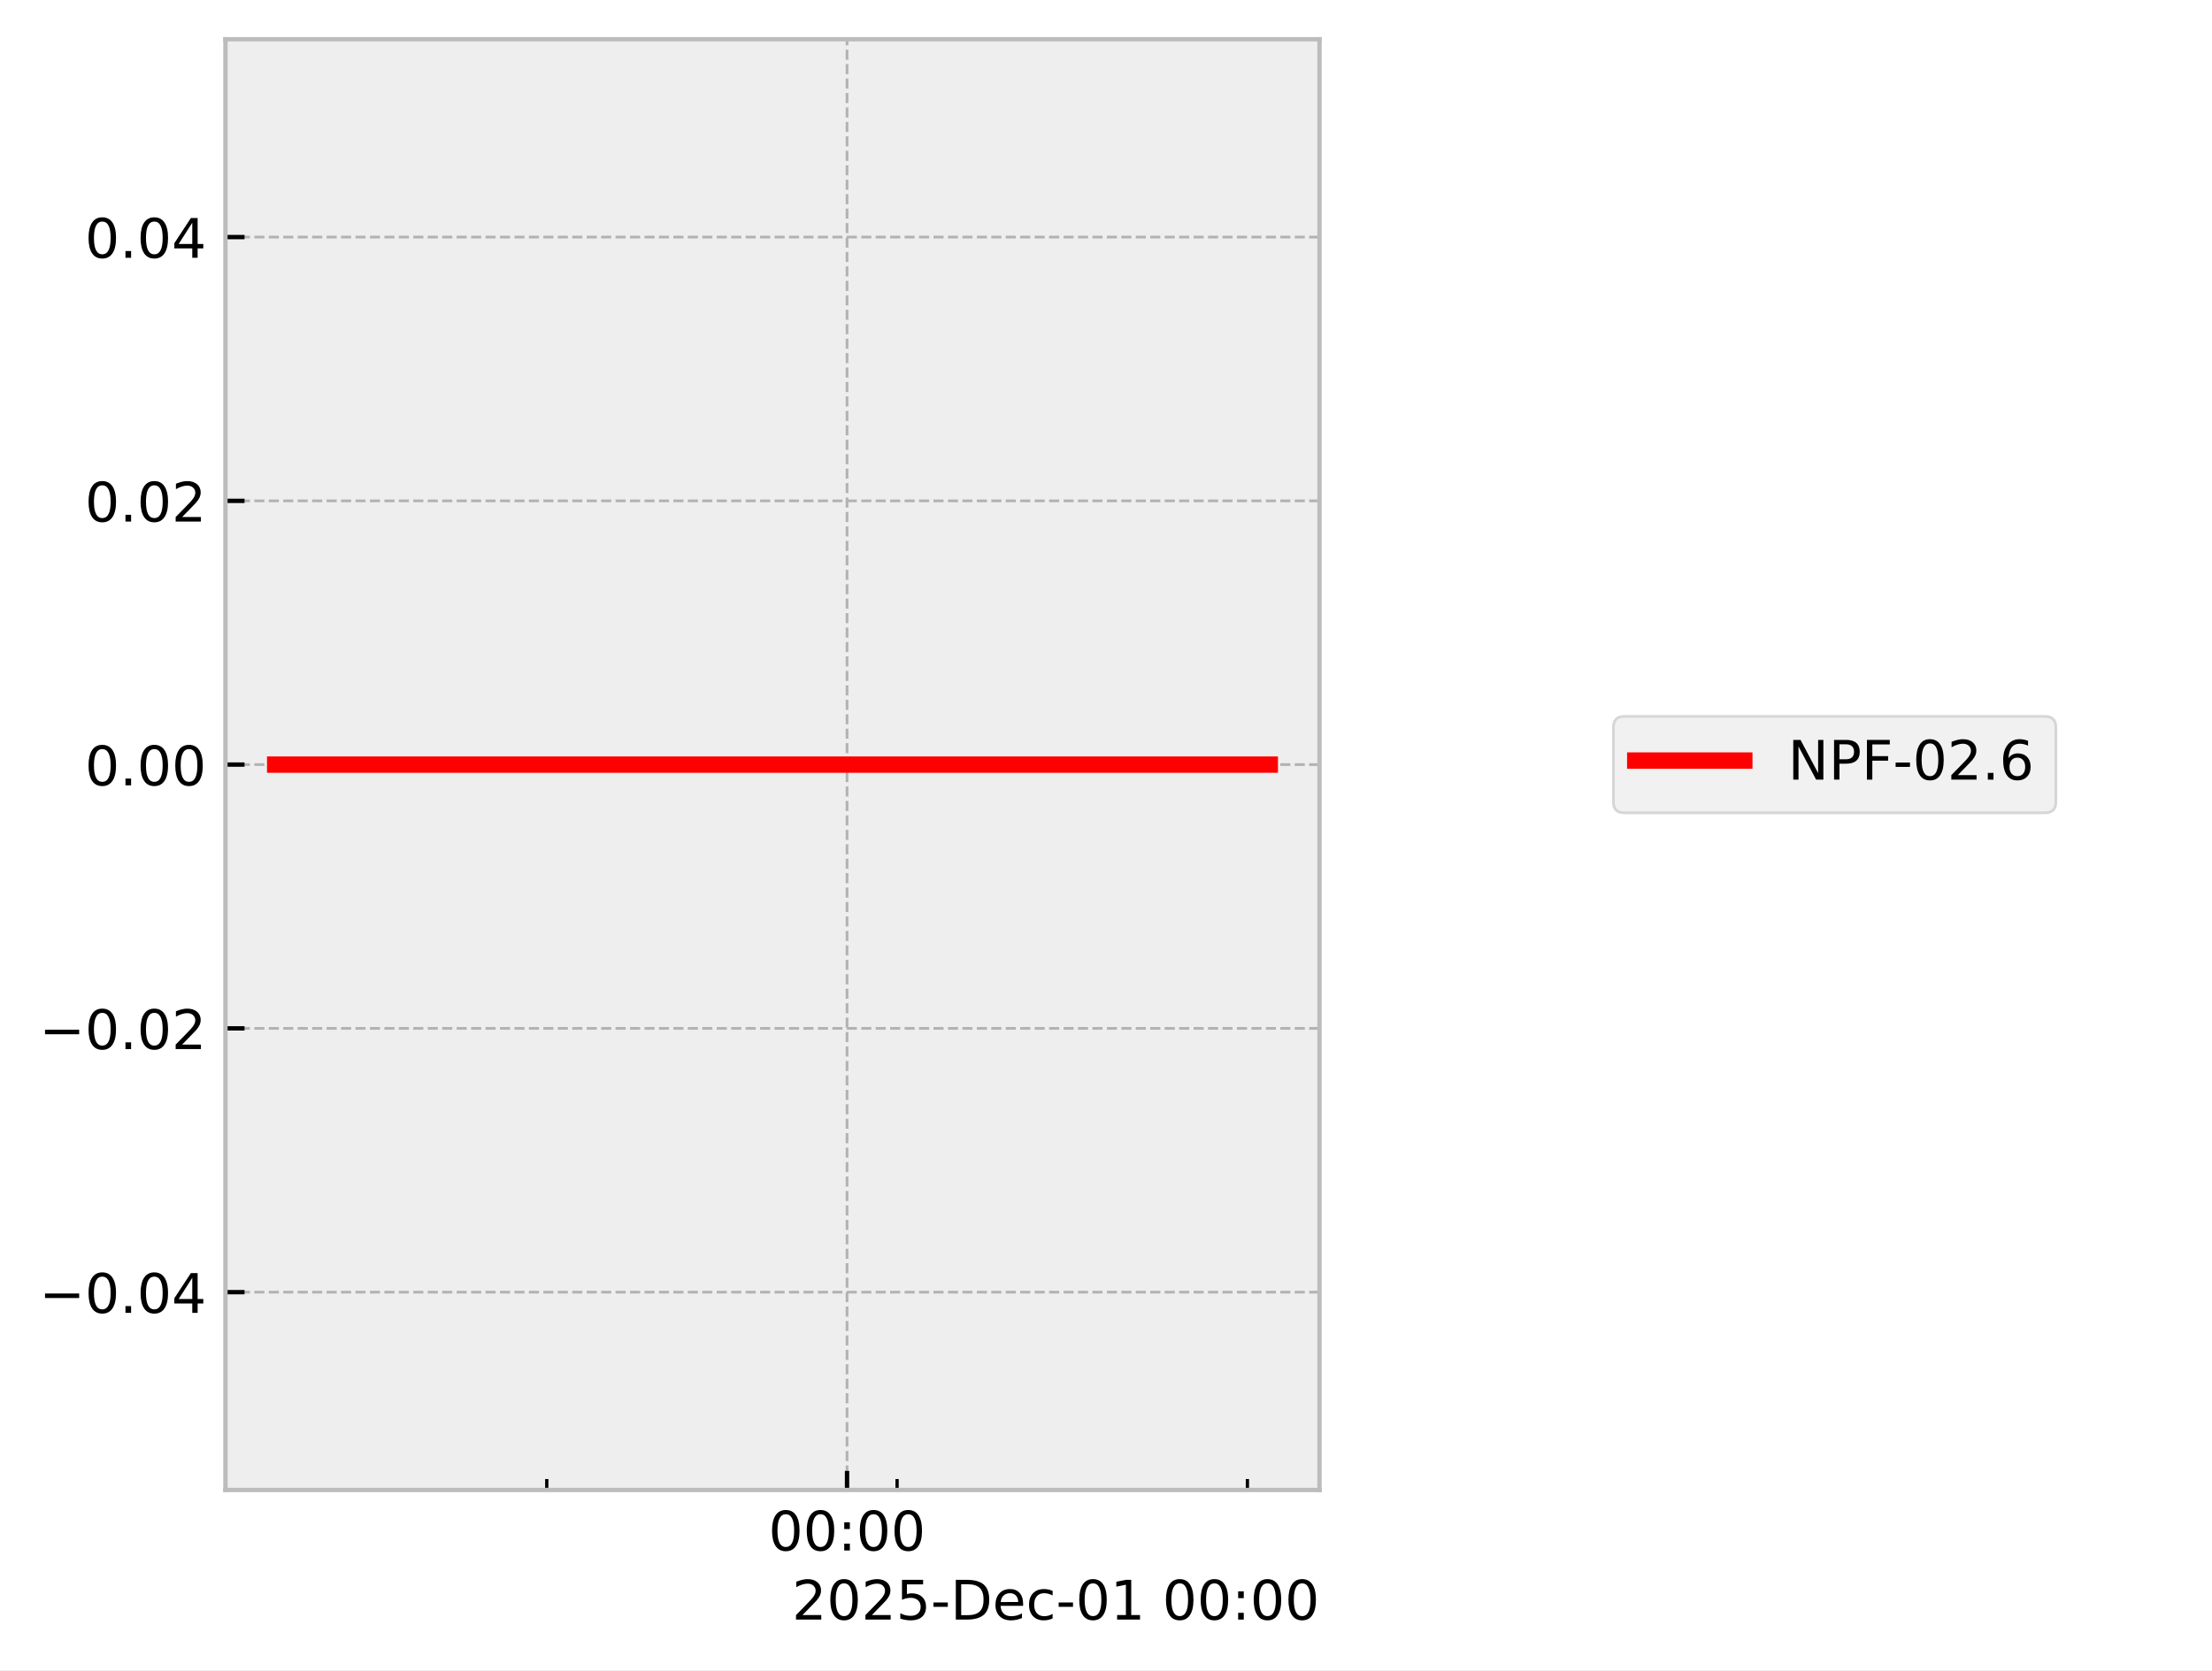
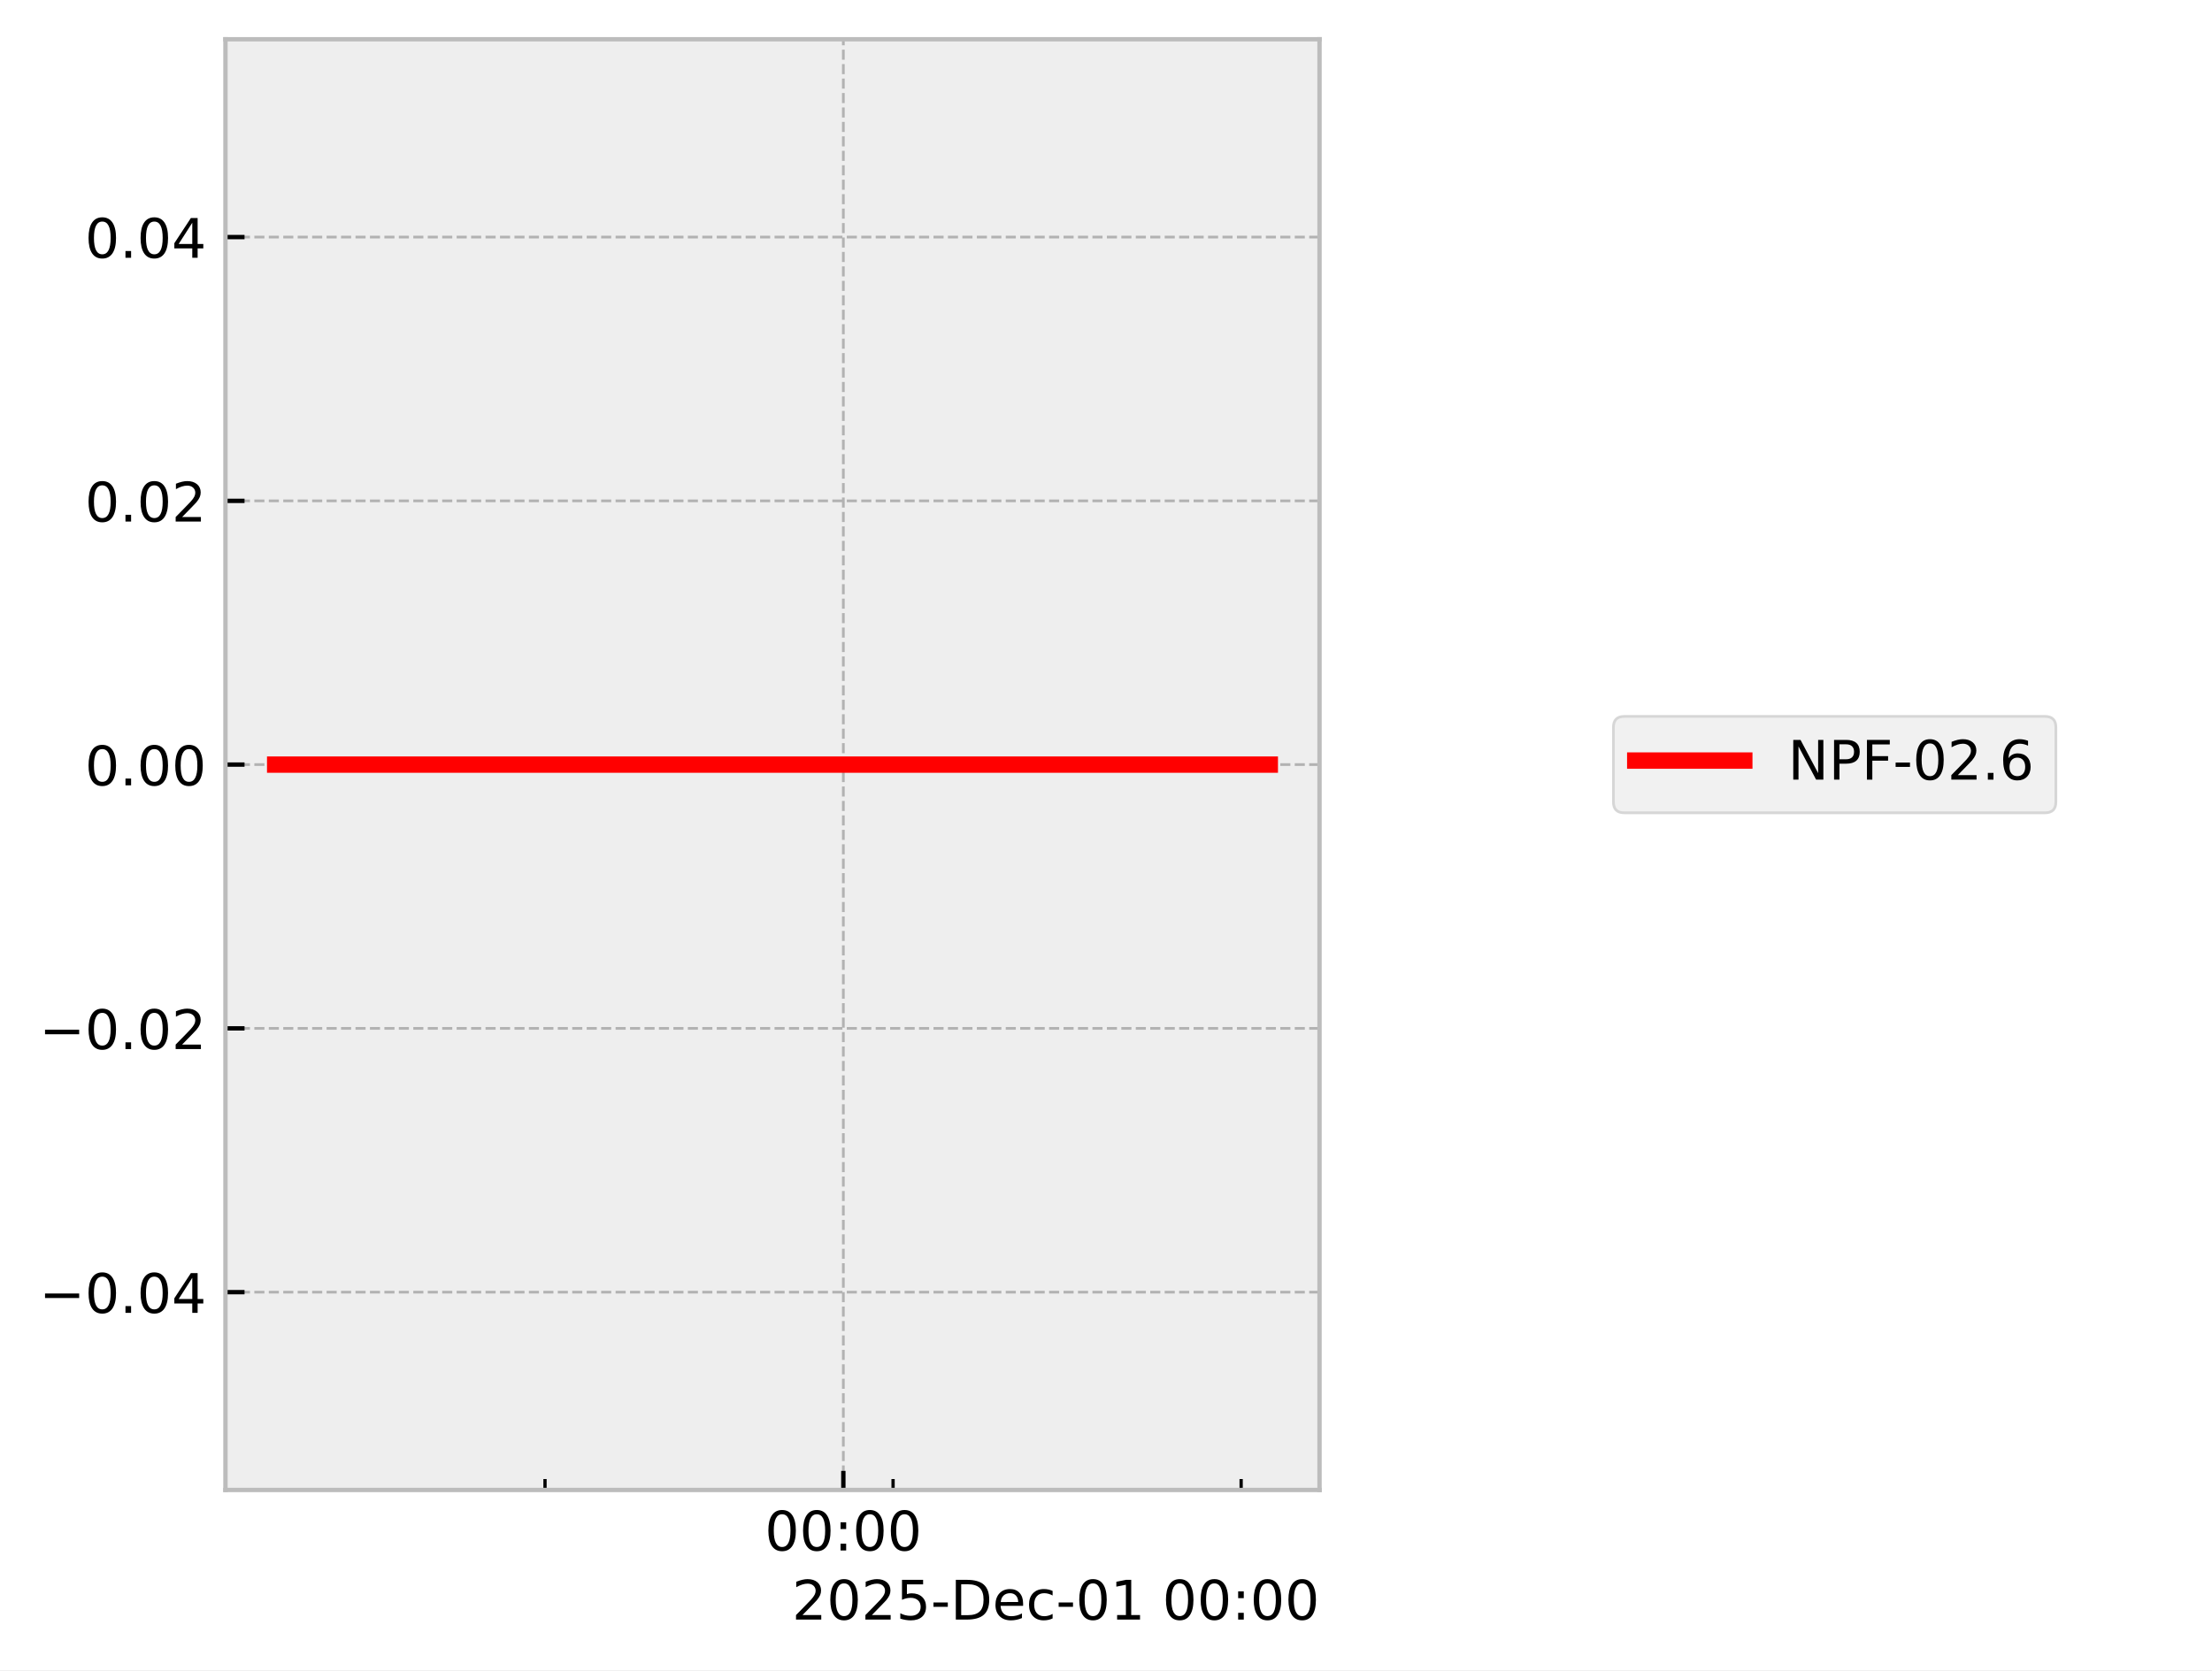
<svg xmlns="http://www.w3.org/2000/svg" xmlns:xlink="http://www.w3.org/1999/xlink" width="405.665pt" height="306.368pt" viewBox="0 0 405.665 306.368" version="1.1">
  <defs>
    <style type="text/css">*{stroke-linejoin: round; stroke-linecap: butt}</style>
  </defs>
  <g id="figure_1">
    <g id="patch_1">
      <path d="M 0 306.368  L 405.665 306.368  L 405.665 0  L 0 0  z " style="fill: #ffffff" />
    </g>
    <g id="axes_1">
      <g id="patch_2">
        <path d="M 41.345 273.312  L 241.991 273.312  L 241.991 7.2  L 41.345 7.2  z " style="fill: #eeeeee" />
      </g>
      <g id="matplotlib.axis_1">
        <g id="xtick_1">
          <g id="line2d_1">
-             <path d="M 155.341 273.312  L 155.341 7.2  " clip-path="url(#pafbf4ae56e)" style="fill: none; stroke-dasharray: 1.85,0.8; stroke-dashoffset: 0; stroke: #b2b2b2; stroke-width: 0.5" />
+             <path d="M 154.664 273.312  L 154.664 7.2  " clip-path="url(#p9806d9db2f)" style="fill: none; stroke-dasharray: 1.85,0.8; stroke-dashoffset: 0; stroke: #b2b2b2; stroke-width: 0.5" />
          </g>
          <g id="line2d_2">
            <defs>
-               <path id="m1af2cdea5b" d="M 0 0  L 0 -3.5  " style="stroke: #000000; stroke-width: 0.8" />
-             </defs>
-             <g>
-               <use xlink:href="#m1af2cdea5b" x="155.341" y="273.312" style="stroke: #000000; stroke-width: 0.8" />
+               <path id="m8bfac29118" d="M 0 0  L 0 -3.5  " style="stroke: #000000; stroke-width: 0.8" />
+             </defs>
+             <g>
+               <use xlink:href="#m8bfac29118" x="154.664" y="273.312" style="stroke: #000000; stroke-width: 0.8" />
            </g>
          </g>
          <g id="text_1">
-             <g transform="translate(140.9313 284.4104) scale(0.1 -0.1)">
+             <g transform="translate(140.2551 284.4104) scale(0.1 -0.1)">
              <defs>
                <path id="DejaVuSans-30" d="M 2034 4250  Q 1547 4250 1301 3770  Q 1056 3291 1056 2328  Q 1056 1369 1301 889  Q 1547 409 2034 409  Q 2525 409 2770 889  Q 3016 1369 3016 2328  Q 3016 3291 2770 3770  Q 2525 4250 2034 4250  z M 2034 4750  Q 2819 4750 3233 4129  Q 3647 3509 3647 2328  Q 3647 1150 3233 529  Q 2819 -91 2034 -91  Q 1250 -91 836 529  Q 422 1150 422 2328  Q 422 3509 836 4129  Q 1250 4750 2034 4750  z " transform="scale(0.015625)" />
                <path id="DejaVuSans-3a" d="M 750 794  L 1409 794  L 1409 0  L 750 0  L 750 794  z M 750 3309  L 1409 3309  L 1409 2516  L 750 2516  L 750 3309  z " transform="scale(0.015625)" />
              </defs>
              <use xlink:href="#DejaVuSans-30" />
              <use xlink:href="#DejaVuSans-30" transform="translate(63.62305 0)" />
              <use xlink:href="#DejaVuSans-3a" transform="translate(127.2461 0)" />
              <use xlink:href="#DejaVuSans-30" transform="translate(160.9375 0)" />
              <use xlink:href="#DejaVuSans-30" transform="translate(224.5605 0)" />
            </g>
          </g>
        </g>
        <g id="xtick_2">
          <g id="line2d_3">
            <defs>
-               <path id="me01bc8932d" d="M 0 0  L 0 -2  " style="stroke: #000000; stroke-width: 0.6" />
-             </defs>
-             <g>
-               <use xlink:href="#me01bc8932d" x="100.272" y="273.312" style="stroke: #000000; stroke-width: 0.6" />
+               <path id="mf6687548a9" d="M 0 0  L 0 -2  " style="stroke: #000000; stroke-width: 0.6" />
+             </defs>
+             <g>
+               <use xlink:href="#mf6687548a9" x="99.951" y="273.312" style="stroke: #000000; stroke-width: 0.6" />
            </g>
          </g>
        </g>
        <g id="xtick_3">
          <g id="line2d_4">
            <g>
-               <use xlink:href="#me01bc8932d" x="164.519" y="273.312" style="stroke: #000000; stroke-width: 0.6" />
+               <use xlink:href="#mf6687548a9" x="163.783" y="273.312" style="stroke: #000000; stroke-width: 0.6" />
            </g>
          </g>
        </g>
        <g id="xtick_4">
          <g id="line2d_5">
            <g>
-               <use xlink:href="#me01bc8932d" x="228.766" y="273.312" style="stroke: #000000; stroke-width: 0.6" />
+               <use xlink:href="#mf6687548a9" x="227.616" y="273.312" style="stroke: #000000; stroke-width: 0.6" />
            </g>
          </g>
        </g>
        <g id="text_2">
          <g transform="translate(145.2522 297.0886) scale(0.1 -0.1)">
            <defs>
              <path id="DejaVuSans-32" d="M 1228 531  L 3431 531  L 3431 0  L 469 0  L 469 531  Q 828 903 1448 1529  Q 2069 2156 2228 2338  Q 2531 2678 2651 2914  Q 2772 3150 2772 3378  Q 2772 3750 2511 3984  Q 2250 4219 1831 4219  Q 1534 4219 1204 4116  Q 875 4013 500 3803  L 500 4441  Q 881 4594 1212 4672  Q 1544 4750 1819 4750  Q 2544 4750 2975 4387  Q 3406 4025 3406 3419  Q 3406 3131 3298 2873  Q 3191 2616 2906 2266  Q 2828 2175 2409 1742  Q 1991 1309 1228 531  z " transform="scale(0.015625)" />
              <path id="DejaVuSans-35" d="M 691 4666  L 3169 4666  L 3169 4134  L 1269 4134  L 1269 2991  Q 1406 3038 1543 3061  Q 1681 3084 1819 3084  Q 2600 3084 3056 2656  Q 3513 2228 3513 1497  Q 3513 744 3044 326  Q 2575 -91 1722 -91  Q 1428 -91 1123 -41  Q 819 9 494 109  L 494 744  Q 775 591 1075 516  Q 1375 441 1709 441  Q 2250 441 2565 725  Q 2881 1009 2881 1497  Q 2881 1984 2565 2268  Q 2250 2553 1709 2553  Q 1456 2553 1204 2497  Q 953 2441 691 2322  L 691 4666  z " transform="scale(0.015625)" />
              <path id="DejaVuSans-2d" d="M 313 2009  L 1997 2009  L 1997 1497  L 313 1497  L 313 2009  z " transform="scale(0.015625)" />
              <path id="DejaVuSans-44" d="M 1259 4147  L 1259 519  L 2022 519  Q 2988 519 3436 956  Q 3884 1394 3884 2338  Q 3884 3275 3436 3711  Q 2988 4147 2022 4147  L 1259 4147  z M 628 4666  L 1925 4666  Q 3281 4666 3915 4102  Q 4550 3538 4550 2338  Q 4550 1131 3912 565  Q 3275 0 1925 0  L 628 0  L 628 4666  z " transform="scale(0.015625)" />
              <path id="DejaVuSans-65" d="M 3597 1894  L 3597 1613  L 953 1613  Q 991 1019 1311 708  Q 1631 397 2203 397  Q 2534 397 2845 478  Q 3156 559 3463 722  L 3463 178  Q 3153 47 2828 -22  Q 2503 -91 2169 -91  Q 1331 -91 842 396  Q 353 884 353 1716  Q 353 2575 817 3079  Q 1281 3584 2069 3584  Q 2775 3584 3186 3129  Q 3597 2675 3597 1894  z M 3022 2063  Q 3016 2534 2758 2815  Q 2500 3097 2075 3097  Q 1594 3097 1305 2825  Q 1016 2553 972 2059  L 3022 2063  z " transform="scale(0.015625)" />
              <path id="DejaVuSans-63" d="M 3122 3366  L 3122 2828  Q 2878 2963 2633 3030  Q 2388 3097 2138 3097  Q 1578 3097 1268 2742  Q 959 2388 959 1747  Q 959 1106 1268 751  Q 1578 397 2138 397  Q 2388 397 2633 464  Q 2878 531 3122 666  L 3122 134  Q 2881 22 2623 -34  Q 2366 -91 2075 -91  Q 1284 -91 818 406  Q 353 903 353 1747  Q 353 2603 823 3093  Q 1294 3584 2113 3584  Q 2378 3584 2631 3529  Q 2884 3475 3122 3366  z " transform="scale(0.015625)" />
              <path id="DejaVuSans-31" d="M 794 531  L 1825 531  L 1825 4091  L 703 3866  L 703 4441  L 1819 4666  L 2450 4666  L 2450 531  L 3481 531  L 3481 0  L 794 0  L 794 531  z " transform="scale(0.015625)" />
              <path id="DejaVuSans-20" transform="scale(0.015625)" />
            </defs>
            <use xlink:href="#DejaVuSans-32" />
            <use xlink:href="#DejaVuSans-30" transform="translate(63.62305 0)" />
            <use xlink:href="#DejaVuSans-32" transform="translate(127.2461 0)" />
            <use xlink:href="#DejaVuSans-35" transform="translate(190.8691 0)" />
            <use xlink:href="#DejaVuSans-2d" transform="translate(254.4922 0)" />
            <use xlink:href="#DejaVuSans-44" transform="translate(290.5762 0)" />
            <use xlink:href="#DejaVuSans-65" transform="translate(367.5781 0)" />
            <use xlink:href="#DejaVuSans-63" transform="translate(429.1016 0)" />
            <use xlink:href="#DejaVuSans-2d" transform="translate(484.082 0)" />
            <use xlink:href="#DejaVuSans-30" transform="translate(520.166 0)" />
            <use xlink:href="#DejaVuSans-31" transform="translate(583.7891 0)" />
            <use xlink:href="#DejaVuSans-20" transform="translate(647.4121 0)" />
            <use xlink:href="#DejaVuSans-30" transform="translate(679.1992 0)" />
            <use xlink:href="#DejaVuSans-30" transform="translate(742.8223 0)" />
            <use xlink:href="#DejaVuSans-3a" transform="translate(806.4453 0)" />
            <use xlink:href="#DejaVuSans-30" transform="translate(840.1367 0)" />
            <use xlink:href="#DejaVuSans-30" transform="translate(903.7598 0)" />
          </g>
        </g>
      </g>
      <g id="matplotlib.axis_2">
        <g id="ytick_1">
          <g id="line2d_6">
-             <path d="M 41.345 237.024  L 241.991 237.024  " clip-path="url(#pafbf4ae56e)" style="fill: none; stroke-dasharray: 1.85,0.8; stroke-dashoffset: 0; stroke: #b2b2b2; stroke-width: 0.5" />
+             <path d="M 41.345 237.024  L 241.991 237.024  " clip-path="url(#p9806d9db2f)" style="fill: none; stroke-dasharray: 1.85,0.8; stroke-dashoffset: 0; stroke: #b2b2b2; stroke-width: 0.5" />
          </g>
          <g id="line2d_7">
            <defs>
-               <path id="m49bafa9c22" d="M 0 0  L 3.5 0  " style="stroke: #000000; stroke-width: 0.8" />
-             </defs>
-             <g>
-               <use xlink:href="#m49bafa9c22" x="41.345" y="237.024" style="stroke: #000000; stroke-width: 0.8" />
+               <path id="md8e191ea78" d="M 0 0  L 3.5 0  " style="stroke: #000000; stroke-width: 0.8" />
+             </defs>
+             <g>
+               <use xlink:href="#md8e191ea78" x="41.345" y="237.024" style="stroke: #000000; stroke-width: 0.8" />
            </g>
          </g>
          <g id="text_3">
            <g transform="translate(7.2 240.8232) scale(0.1 -0.1)">
              <defs>
                <path id="DejaVuSans-2212" d="M 678 2272  L 4684 2272  L 4684 1741  L 678 1741  L 678 2272  z " transform="scale(0.015625)" />
                <path id="DejaVuSans-2e" d="M 684 794  L 1344 794  L 1344 0  L 684 0  L 684 794  z " transform="scale(0.015625)" />
                <path id="DejaVuSans-34" d="M 2419 4116  L 825 1625  L 2419 1625  L 2419 4116  z M 2253 4666  L 3047 4666  L 3047 1625  L 3713 1625  L 3713 1100  L 3047 1100  L 3047 0  L 2419 0  L 2419 1100  L 313 1100  L 313 1709  L 2253 4666  z " transform="scale(0.015625)" />
              </defs>
              <use xlink:href="#DejaVuSans-2212" />
              <use xlink:href="#DejaVuSans-30" transform="translate(83.78906 0)" />
              <use xlink:href="#DejaVuSans-2e" transform="translate(147.4121 0)" />
              <use xlink:href="#DejaVuSans-30" transform="translate(179.1992 0)" />
              <use xlink:href="#DejaVuSans-34" transform="translate(242.8223 0)" />
            </g>
          </g>
        </g>
        <g id="ytick_2">
          <g id="line2d_8">
-             <path d="M 41.345 188.64  L 241.991 188.64  " clip-path="url(#pafbf4ae56e)" style="fill: none; stroke-dasharray: 1.85,0.8; stroke-dashoffset: 0; stroke: #b2b2b2; stroke-width: 0.5" />
+             <path d="M 41.345 188.64  L 241.991 188.64  " clip-path="url(#p9806d9db2f)" style="fill: none; stroke-dasharray: 1.85,0.8; stroke-dashoffset: 0; stroke: #b2b2b2; stroke-width: 0.5" />
          </g>
          <g id="line2d_9">
            <g>
-               <use xlink:href="#m49bafa9c22" x="41.345" y="188.64" style="stroke: #000000; stroke-width: 0.8" />
+               <use xlink:href="#md8e191ea78" x="41.345" y="188.64" style="stroke: #000000; stroke-width: 0.8" />
            </g>
          </g>
          <g id="text_4">
            <g transform="translate(7.2 192.4392) scale(0.1 -0.1)">
              <use xlink:href="#DejaVuSans-2212" />
              <use xlink:href="#DejaVuSans-30" transform="translate(83.78906 0)" />
              <use xlink:href="#DejaVuSans-2e" transform="translate(147.4121 0)" />
              <use xlink:href="#DejaVuSans-30" transform="translate(179.1992 0)" />
              <use xlink:href="#DejaVuSans-32" transform="translate(242.8223 0)" />
            </g>
          </g>
        </g>
        <g id="ytick_3">
          <g id="line2d_10">
-             <path d="M 41.345 140.256  L 241.991 140.256  " clip-path="url(#pafbf4ae56e)" style="fill: none; stroke-dasharray: 1.85,0.8; stroke-dashoffset: 0; stroke: #b2b2b2; stroke-width: 0.5" />
+             <path d="M 41.345 140.256  L 241.991 140.256  " clip-path="url(#p9806d9db2f)" style="fill: none; stroke-dasharray: 1.85,0.8; stroke-dashoffset: 0; stroke: #b2b2b2; stroke-width: 0.5" />
          </g>
          <g id="line2d_11">
            <g>
-               <use xlink:href="#m49bafa9c22" x="41.345" y="140.256" style="stroke: #000000; stroke-width: 0.8" />
+               <use xlink:href="#md8e191ea78" x="41.345" y="140.256" style="stroke: #000000; stroke-width: 0.8" />
            </g>
          </g>
          <g id="text_5">
            <g transform="translate(15.57969 144.0552) scale(0.1 -0.1)">
              <use xlink:href="#DejaVuSans-30" />
              <use xlink:href="#DejaVuSans-2e" transform="translate(63.62305 0)" />
              <use xlink:href="#DejaVuSans-30" transform="translate(95.41016 0)" />
              <use xlink:href="#DejaVuSans-30" transform="translate(159.0332 0)" />
            </g>
          </g>
        </g>
        <g id="ytick_4">
          <g id="line2d_12">
-             <path d="M 41.345 91.872  L 241.991 91.872  " clip-path="url(#pafbf4ae56e)" style="fill: none; stroke-dasharray: 1.85,0.8; stroke-dashoffset: 0; stroke: #b2b2b2; stroke-width: 0.5" />
+             <path d="M 41.345 91.872  L 241.991 91.872  " clip-path="url(#p9806d9db2f)" style="fill: none; stroke-dasharray: 1.85,0.8; stroke-dashoffset: 0; stroke: #b2b2b2; stroke-width: 0.5" />
          </g>
          <g id="line2d_13">
            <g>
-               <use xlink:href="#m49bafa9c22" x="41.345" y="91.872" style="stroke: #000000; stroke-width: 0.8" />
+               <use xlink:href="#md8e191ea78" x="41.345" y="91.872" style="stroke: #000000; stroke-width: 0.8" />
            </g>
          </g>
          <g id="text_6">
            <g transform="translate(15.57969 95.67122) scale(0.1 -0.1)">
              <use xlink:href="#DejaVuSans-30" />
              <use xlink:href="#DejaVuSans-2e" transform="translate(63.62305 0)" />
              <use xlink:href="#DejaVuSans-30" transform="translate(95.41016 0)" />
              <use xlink:href="#DejaVuSans-32" transform="translate(159.0332 0)" />
            </g>
          </g>
        </g>
        <g id="ytick_5">
          <g id="line2d_14">
-             <path d="M 41.345 43.488  L 241.991 43.488  " clip-path="url(#pafbf4ae56e)" style="fill: none; stroke-dasharray: 1.85,0.8; stroke-dashoffset: 0; stroke: #b2b2b2; stroke-width: 0.5" />
+             <path d="M 41.345 43.488  L 241.991 43.488  " clip-path="url(#p9806d9db2f)" style="fill: none; stroke-dasharray: 1.85,0.8; stroke-dashoffset: 0; stroke: #b2b2b2; stroke-width: 0.5" />
          </g>
          <g id="line2d_15">
            <g>
-               <use xlink:href="#m49bafa9c22" x="41.345" y="43.488" style="stroke: #000000; stroke-width: 0.8" />
+               <use xlink:href="#md8e191ea78" x="41.345" y="43.488" style="stroke: #000000; stroke-width: 0.8" />
            </g>
          </g>
          <g id="text_7">
            <g transform="translate(15.57969 47.28722) scale(0.1 -0.1)">
              <use xlink:href="#DejaVuSans-30" />
              <use xlink:href="#DejaVuSans-2e" transform="translate(63.62305 0)" />
              <use xlink:href="#DejaVuSans-30" transform="translate(95.41016 0)" />
              <use xlink:href="#DejaVuSans-34" transform="translate(159.0332 0)" />
            </g>
          </g>
        </g>
      </g>
      <g id="line2d_16">
-         <path d="M 50.466 140.256  L 58.561 140.256  L 94.315 140.256  L 96.841 140.256  L 105.771 140.256  L 114.066 140.256  L 170.668 140.256  L 185.956 140.256  L 188.222 140.256  L 188.653 140.256  L 196.055 140.256  L 226.622 140.256  L 232.547 140.256  L 232.871 140.256  " clip-path="url(#pafbf4ae56e)" style="fill: none; stroke: #ff0000; stroke-width: 3; stroke-linecap: square" />
+         <path d="M 50.466 140.256  L 58.508 140.256  L 94.033 140.256  L 96.542 140.256  L 105.415 140.256  L 113.656 140.256  L 169.893 140.256  L 185.083 140.256  L 187.334 140.256  L 187.762 140.256  L 195.117 140.256  L 225.486 140.256  L 231.373 140.256  L 232.567 140.256  L 232.871 140.256  " clip-path="url(#p9806d9db2f)" style="fill: none; stroke: #ff0000; stroke-width: 3; stroke-linecap: square" />
      </g>
      <g id="patch_3">
        <path d="M 41.345 273.312  L 41.345 7.2  " style="fill: none; stroke: #bcbcbc; stroke-width: 0.8; stroke-linejoin: miter; stroke-linecap: square" />
      </g>
      <g id="patch_4">
        <path d="M 241.991 273.312  L 241.991 7.2  " style="fill: none; stroke: #bcbcbc; stroke-width: 0.8; stroke-linejoin: miter; stroke-linecap: square" />
      </g>
      <g id="patch_5">
        <path d="M 41.345 273.312  L 241.991 273.312  " style="fill: none; stroke: #bcbcbc; stroke-width: 0.8; stroke-linejoin: miter; stroke-linecap: square" />
      </g>
      <g id="patch_6">
        <path d="M 41.345 7.2  L 241.991 7.2  " style="fill: none; stroke: #bcbcbc; stroke-width: 0.8; stroke-linejoin: miter; stroke-linecap: square" />
      </g>
    </g>
    <g id="axes_2">
      <g id="legend_1">
        <g id="patch_7">
          <path d="M 297.893 149.095  L 375.029 149.095  Q 377.029 149.095 377.029 147.095  L 377.029 133.417  Q 377.029 131.417 375.029 131.417  L 297.893 131.417  Q 295.893 131.417 295.893 133.417  L 295.893 147.095  Q 295.893 149.095 297.893 149.095  z " style="fill: #eeeeee; opacity: 0.8; stroke: #cccccc; stroke-width: 0.5; stroke-linejoin: miter" />
        </g>
        <g id="line2d_17">
          <path d="M 299.893 139.515  L 309.893 139.515  L 319.893 139.515  " style="fill: none; stroke: #ff0000; stroke-width: 3; stroke-linecap: square" />
        </g>
        <g id="text_8">
          <g transform="translate(327.893 143.0154) scale(0.1 -0.1)">
            <defs>
              <path id="DejaVuSans-4e" d="M 628 4666  L 1478 4666  L 3547 763  L 3547 4666  L 4159 4666  L 4159 0  L 3309 0  L 1241 3903  L 1241 0  L 628 0  L 628 4666  z " transform="scale(0.015625)" />
              <path id="DejaVuSans-50" d="M 1259 4147  L 1259 2394  L 2053 2394  Q 2494 2394 2734 2622  Q 2975 2850 2975 3272  Q 2975 3691 2734 3919  Q 2494 4147 2053 4147  L 1259 4147  z M 628 4666  L 2053 4666  Q 2838 4666 3239 4311  Q 3641 3956 3641 3272  Q 3641 2581 3239 2228  Q 2838 1875 2053 1875  L 1259 1875  L 1259 0  L 628 0  L 628 4666  z " transform="scale(0.015625)" />
              <path id="DejaVuSans-46" d="M 628 4666  L 3309 4666  L 3309 4134  L 1259 4134  L 1259 2759  L 3109 2759  L 3109 2228  L 1259 2228  L 1259 0  L 628 0  L 628 4666  z " transform="scale(0.015625)" />
              <path id="DejaVuSans-36" d="M 2113 2584  Q 1688 2584 1439 2293  Q 1191 2003 1191 1497  Q 1191 994 1439 701  Q 1688 409 2113 409  Q 2538 409 2786 701  Q 3034 994 3034 1497  Q 3034 2003 2786 2293  Q 2538 2584 2113 2584  z M 3366 4563  L 3366 3988  Q 3128 4100 2886 4159  Q 2644 4219 2406 4219  Q 1781 4219 1451 3797  Q 1122 3375 1075 2522  Q 1259 2794 1537 2939  Q 1816 3084 2150 3084  Q 2853 3084 3261 2657  Q 3669 2231 3669 1497  Q 3669 778 3244 343  Q 2819 -91 2113 -91  Q 1303 -91 875 529  Q 447 1150 447 2328  Q 447 3434 972 4092  Q 1497 4750 2381 4750  Q 2619 4750 2861 4703  Q 3103 4656 3366 4563  z " transform="scale(0.015625)" />
            </defs>
            <use xlink:href="#DejaVuSans-4e" />
            <use xlink:href="#DejaVuSans-50" transform="translate(74.80469 0)" />
            <use xlink:href="#DejaVuSans-46" transform="translate(135.1074 0)" />
            <use xlink:href="#DejaVuSans-2d" transform="translate(192.627 0)" />
            <use xlink:href="#DejaVuSans-30" transform="translate(228.7109 0)" />
            <use xlink:href="#DejaVuSans-32" transform="translate(292.334 0)" />
            <use xlink:href="#DejaVuSans-2e" transform="translate(355.957 0)" />
            <use xlink:href="#DejaVuSans-36" transform="translate(387.7441 0)" />
          </g>
        </g>
      </g>
    </g>
  </g>
  <defs>
-     <clipPath id="pafbf4ae56e">
+     <clipPath id="p9806d9db2f">
      <rect x="41.345" y="7.2" width="200.646" height="266.112" />
    </clipPath>
  </defs>
</svg>
